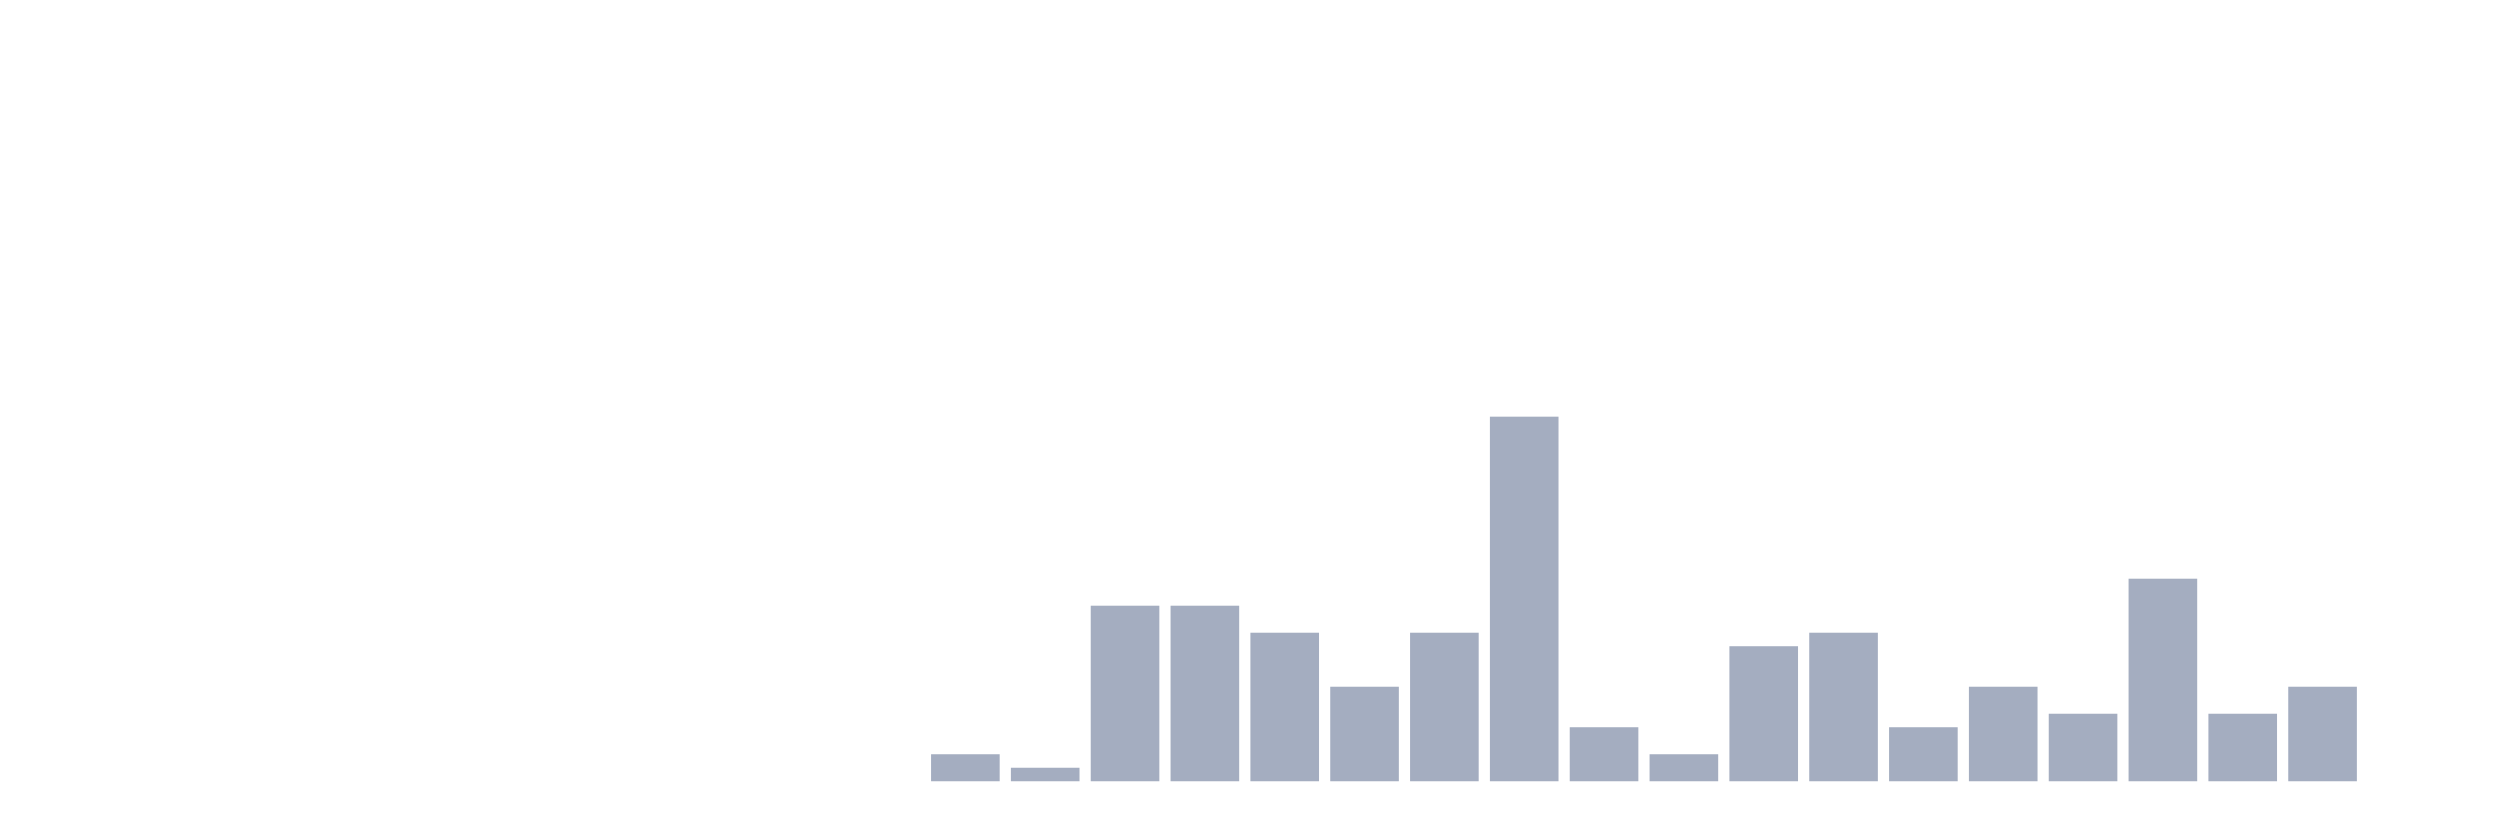
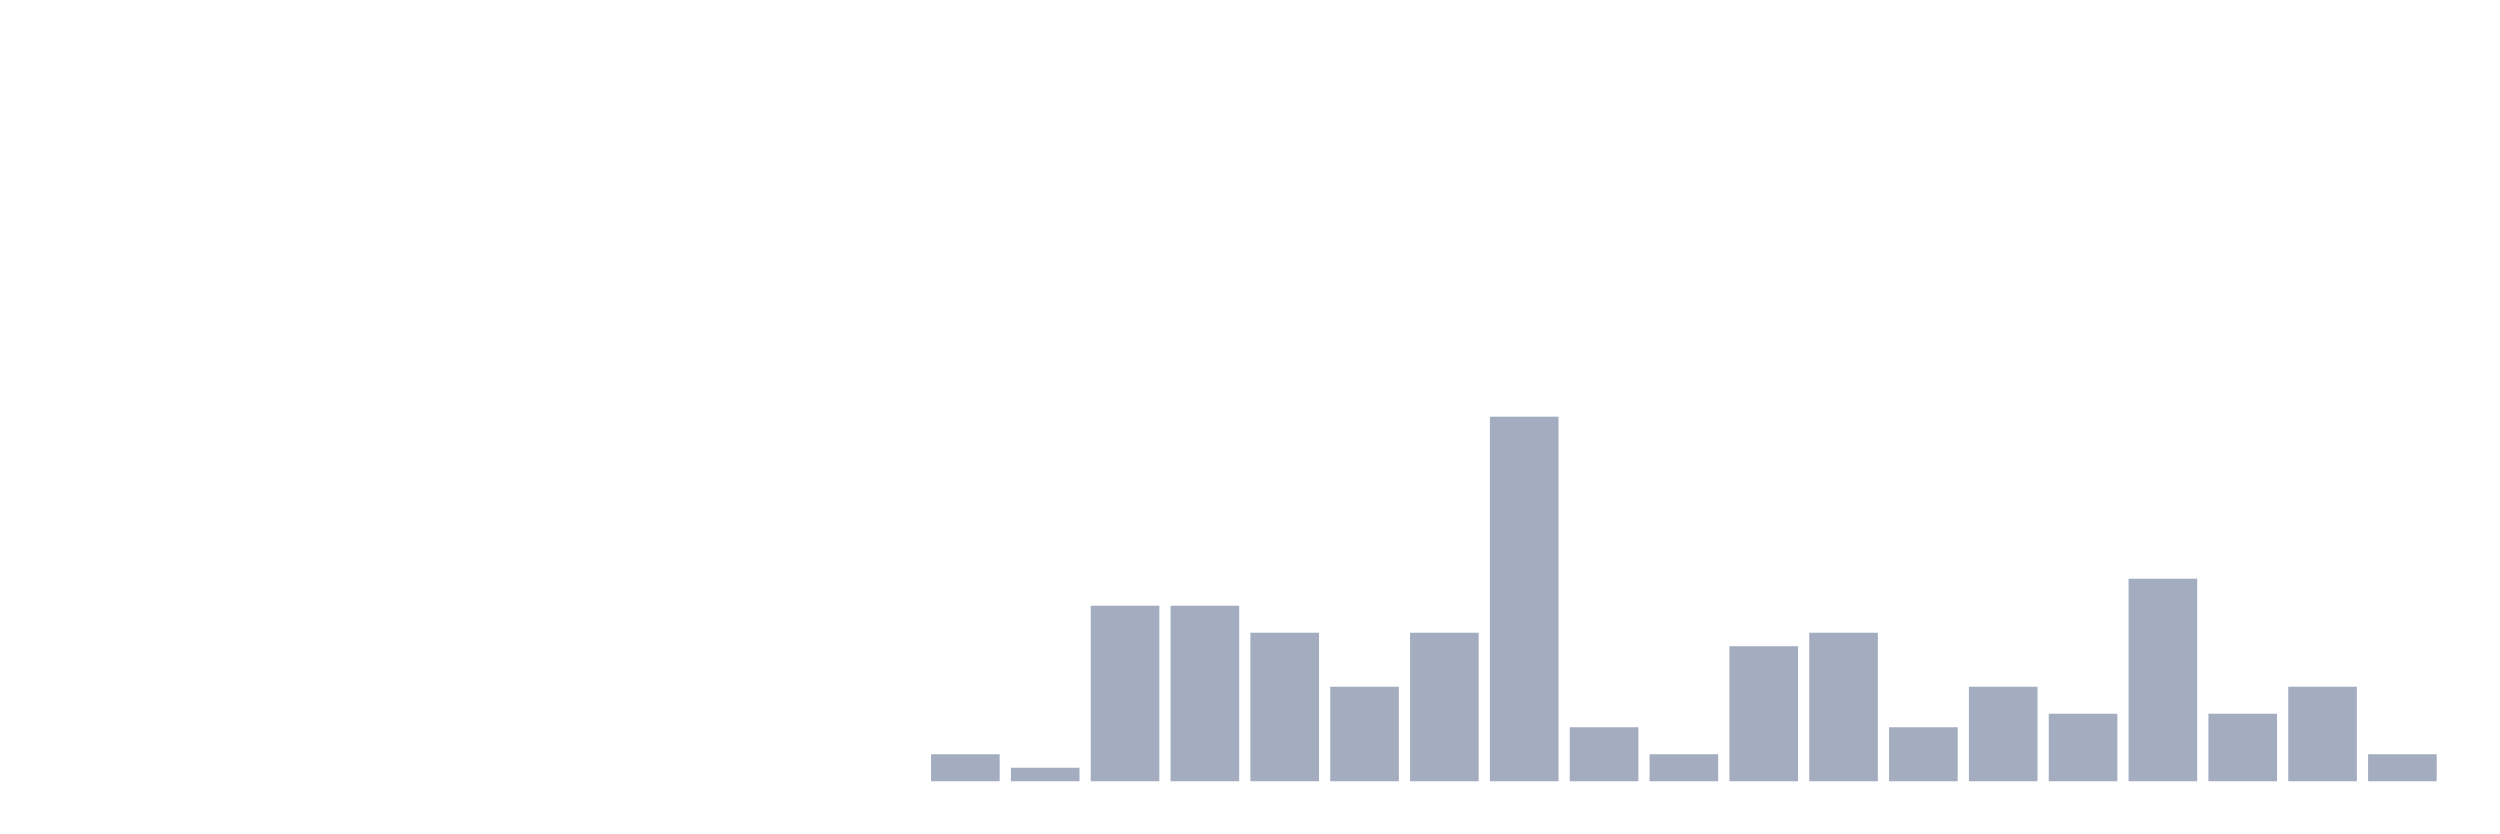
<svg xmlns="http://www.w3.org/2000/svg" viewBox="0 0 480 160">
  <g transform="translate(10,10)">
    <rect class="bar" x="0.153" width="13.175" y="140" height="0" fill="rgb(164,173,192)" />
    <rect class="bar" x="15.482" width="13.175" y="140" height="0" fill="rgb(164,173,192)" />
    <rect class="bar" x="30.81" width="13.175" y="140" height="0" fill="rgb(164,173,192)" />
    <rect class="bar" x="46.138" width="13.175" y="140" height="0" fill="rgb(164,173,192)" />
    <rect class="bar" x="61.466" width="13.175" y="140" height="0" fill="rgb(164,173,192)" />
    <rect class="bar" x="76.794" width="13.175" y="140" height="0" fill="rgb(164,173,192)" />
    <rect class="bar" x="92.123" width="13.175" y="140" height="0" fill="rgb(164,173,192)" />
    <rect class="bar" x="107.451" width="13.175" y="140" height="0" fill="rgb(164,173,192)" />
    <rect class="bar" x="122.779" width="13.175" y="140" height="0" fill="rgb(164,173,192)" />
    <rect class="bar" x="138.107" width="13.175" y="140" height="0" fill="rgb(164,173,192)" />
    <rect class="bar" x="153.436" width="13.175" y="140" height="0" fill="rgb(164,173,192)" />
    <rect class="bar" x="168.764" width="13.175" y="134.815" height="5.185" fill="rgb(164,173,192)" />
    <rect class="bar" x="184.092" width="13.175" y="137.407" height="2.593" fill="rgb(164,173,192)" />
    <rect class="bar" x="199.42" width="13.175" y="106.296" height="33.704" fill="rgb(164,173,192)" />
    <rect class="bar" x="214.748" width="13.175" y="106.296" height="33.704" fill="rgb(164,173,192)" />
    <rect class="bar" x="230.077" width="13.175" y="111.481" height="28.519" fill="rgb(164,173,192)" />
    <rect class="bar" x="245.405" width="13.175" y="121.852" height="18.148" fill="rgb(164,173,192)" />
    <rect class="bar" x="260.733" width="13.175" y="111.481" height="28.519" fill="rgb(164,173,192)" />
    <rect class="bar" x="276.061" width="13.175" y="70" height="70" fill="rgb(164,173,192)" />
    <rect class="bar" x="291.39" width="13.175" y="129.63" height="10.37" fill="rgb(164,173,192)" />
    <rect class="bar" x="306.718" width="13.175" y="134.815" height="5.185" fill="rgb(164,173,192)" />
    <rect class="bar" x="322.046" width="13.175" y="114.074" height="25.926" fill="rgb(164,173,192)" />
    <rect class="bar" x="337.374" width="13.175" y="111.481" height="28.519" fill="rgb(164,173,192)" />
    <rect class="bar" x="352.702" width="13.175" y="129.63" height="10.37" fill="rgb(164,173,192)" />
    <rect class="bar" x="368.031" width="13.175" y="121.852" height="18.148" fill="rgb(164,173,192)" />
    <rect class="bar" x="383.359" width="13.175" y="127.037" height="12.963" fill="rgb(164,173,192)" />
    <rect class="bar" x="398.687" width="13.175" y="101.111" height="38.889" fill="rgb(164,173,192)" />
    <rect class="bar" x="414.015" width="13.175" y="127.037" height="12.963" fill="rgb(164,173,192)" />
    <rect class="bar" x="429.344" width="13.175" y="121.852" height="18.148" fill="rgb(164,173,192)" />
-     <rect class="bar" x="444.672" width="13.175" y="140" height="0" fill="rgb(164,173,192)" />
+     <rect class="bar" x="444.672" width="13.175" y="134.815" height="5.185" fill="rgb(164,173,192)" />
  </g>
</svg>
